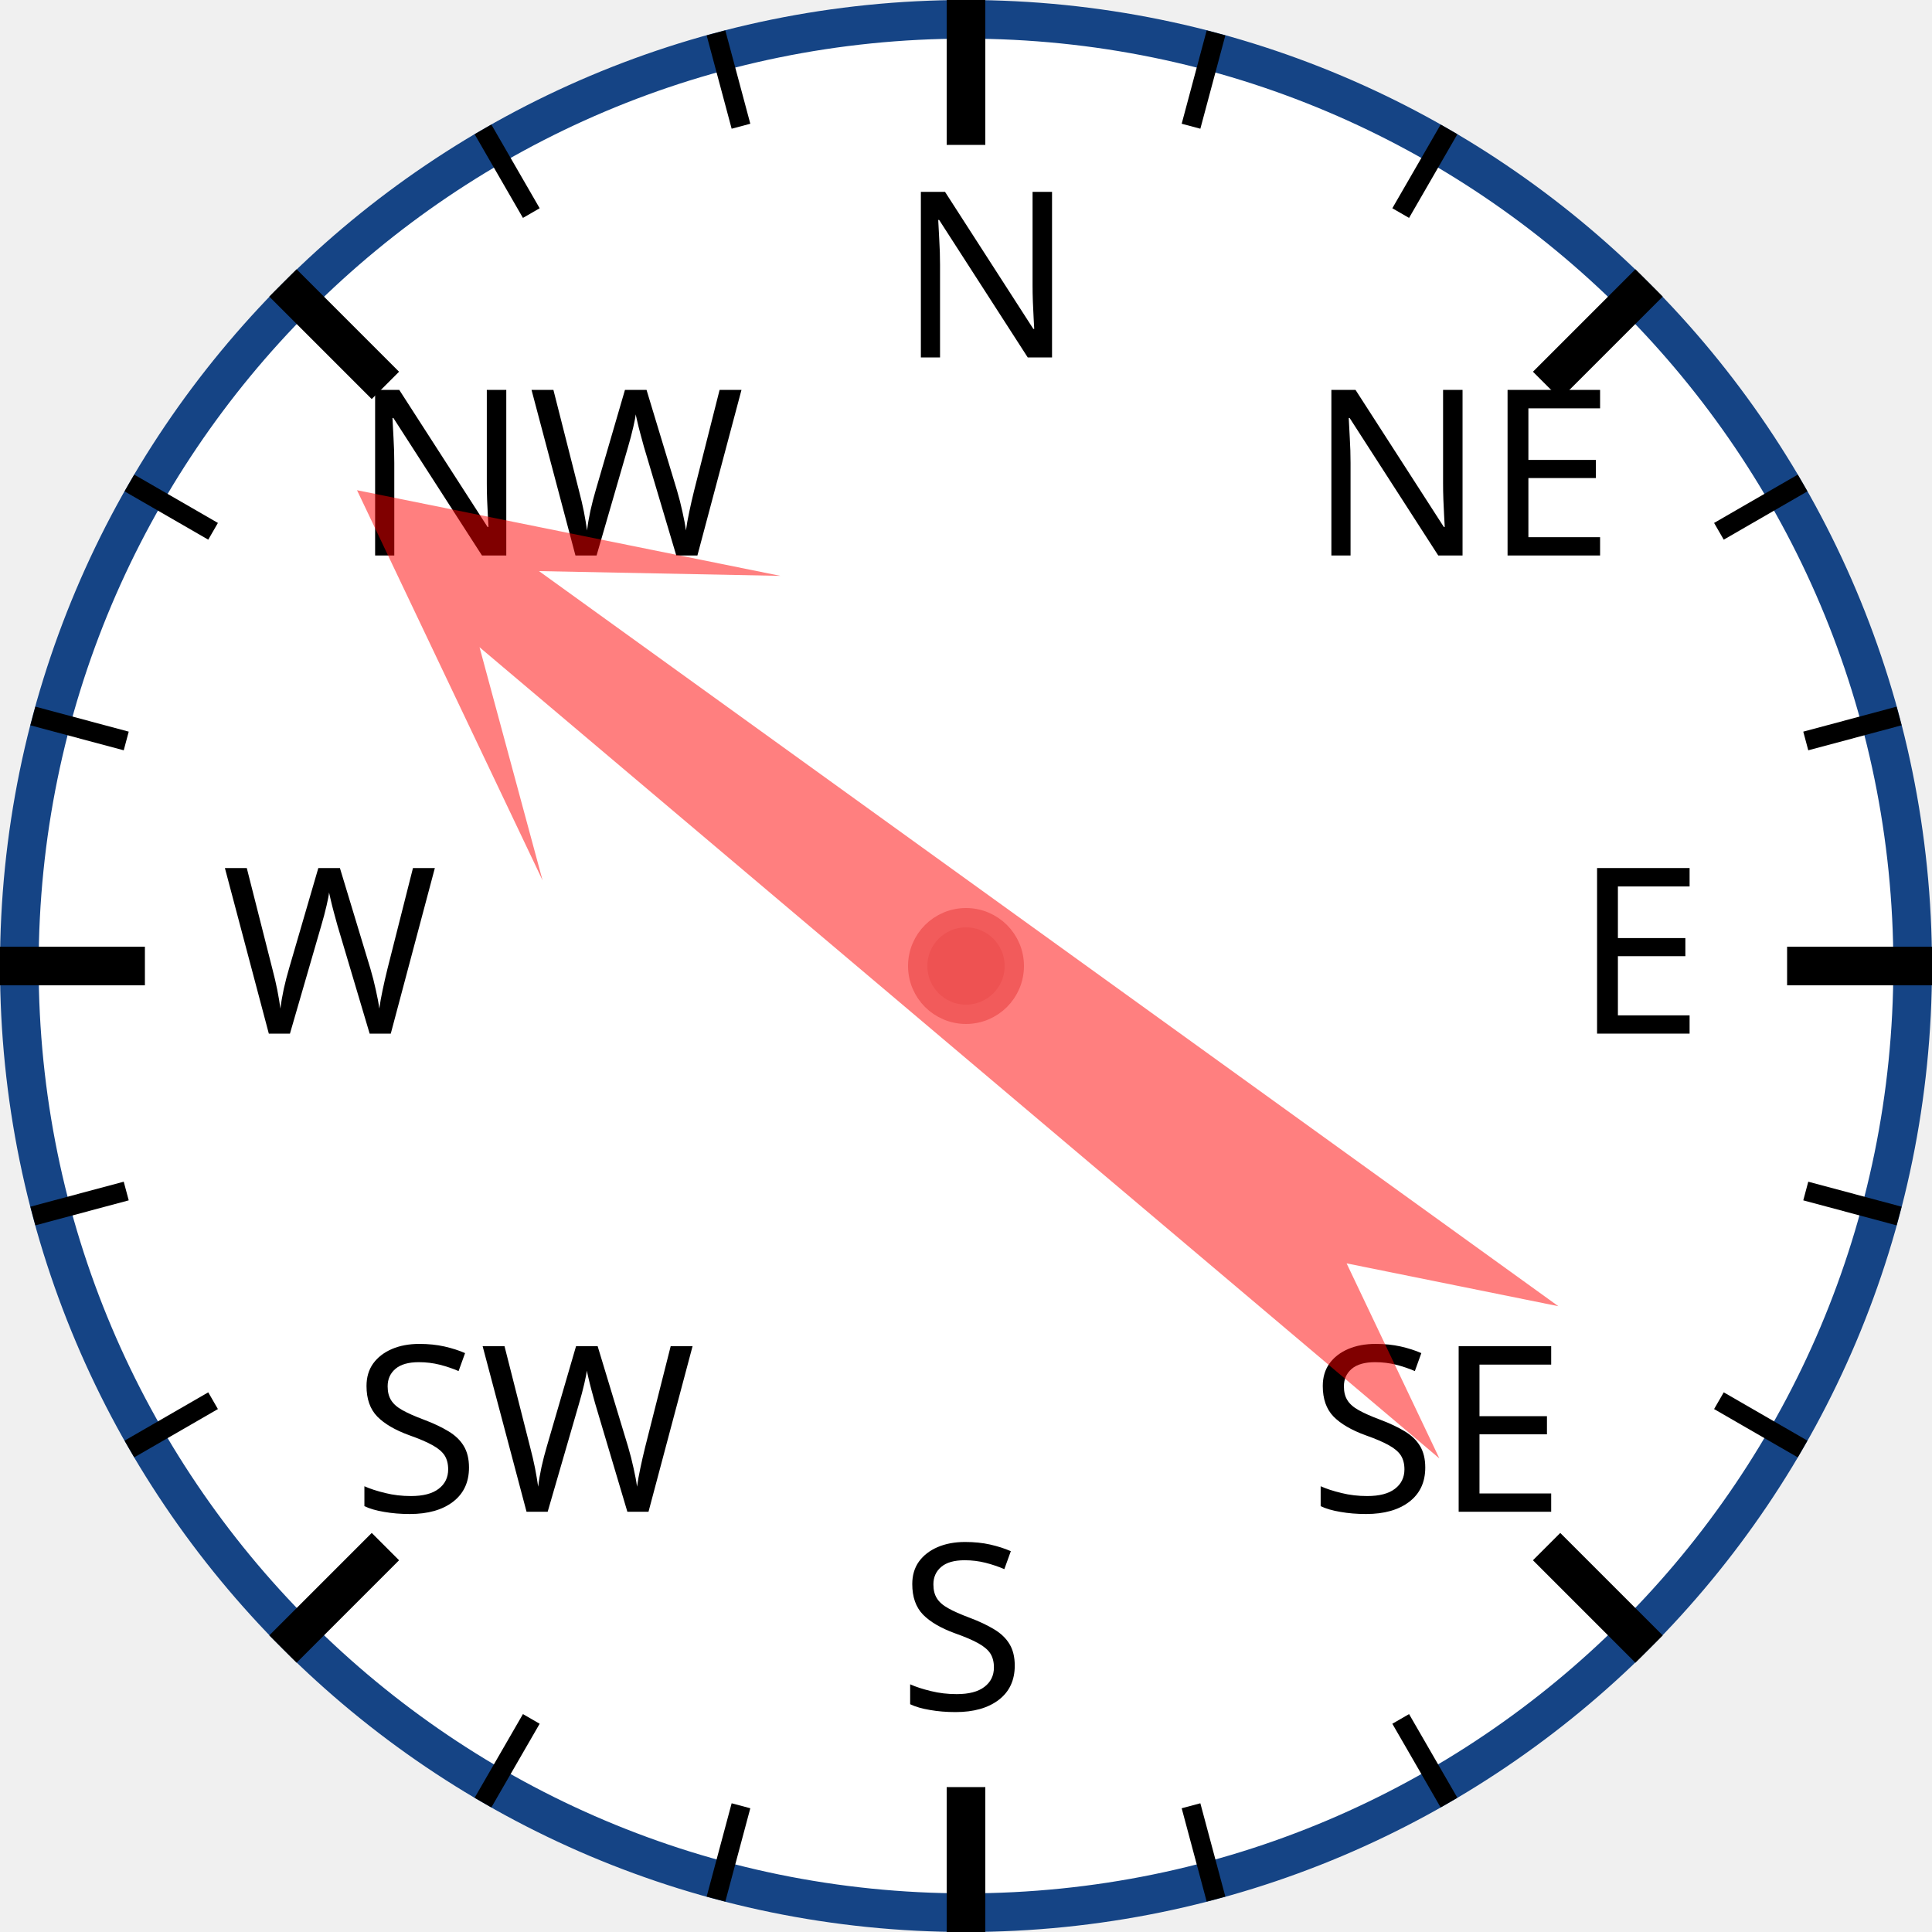
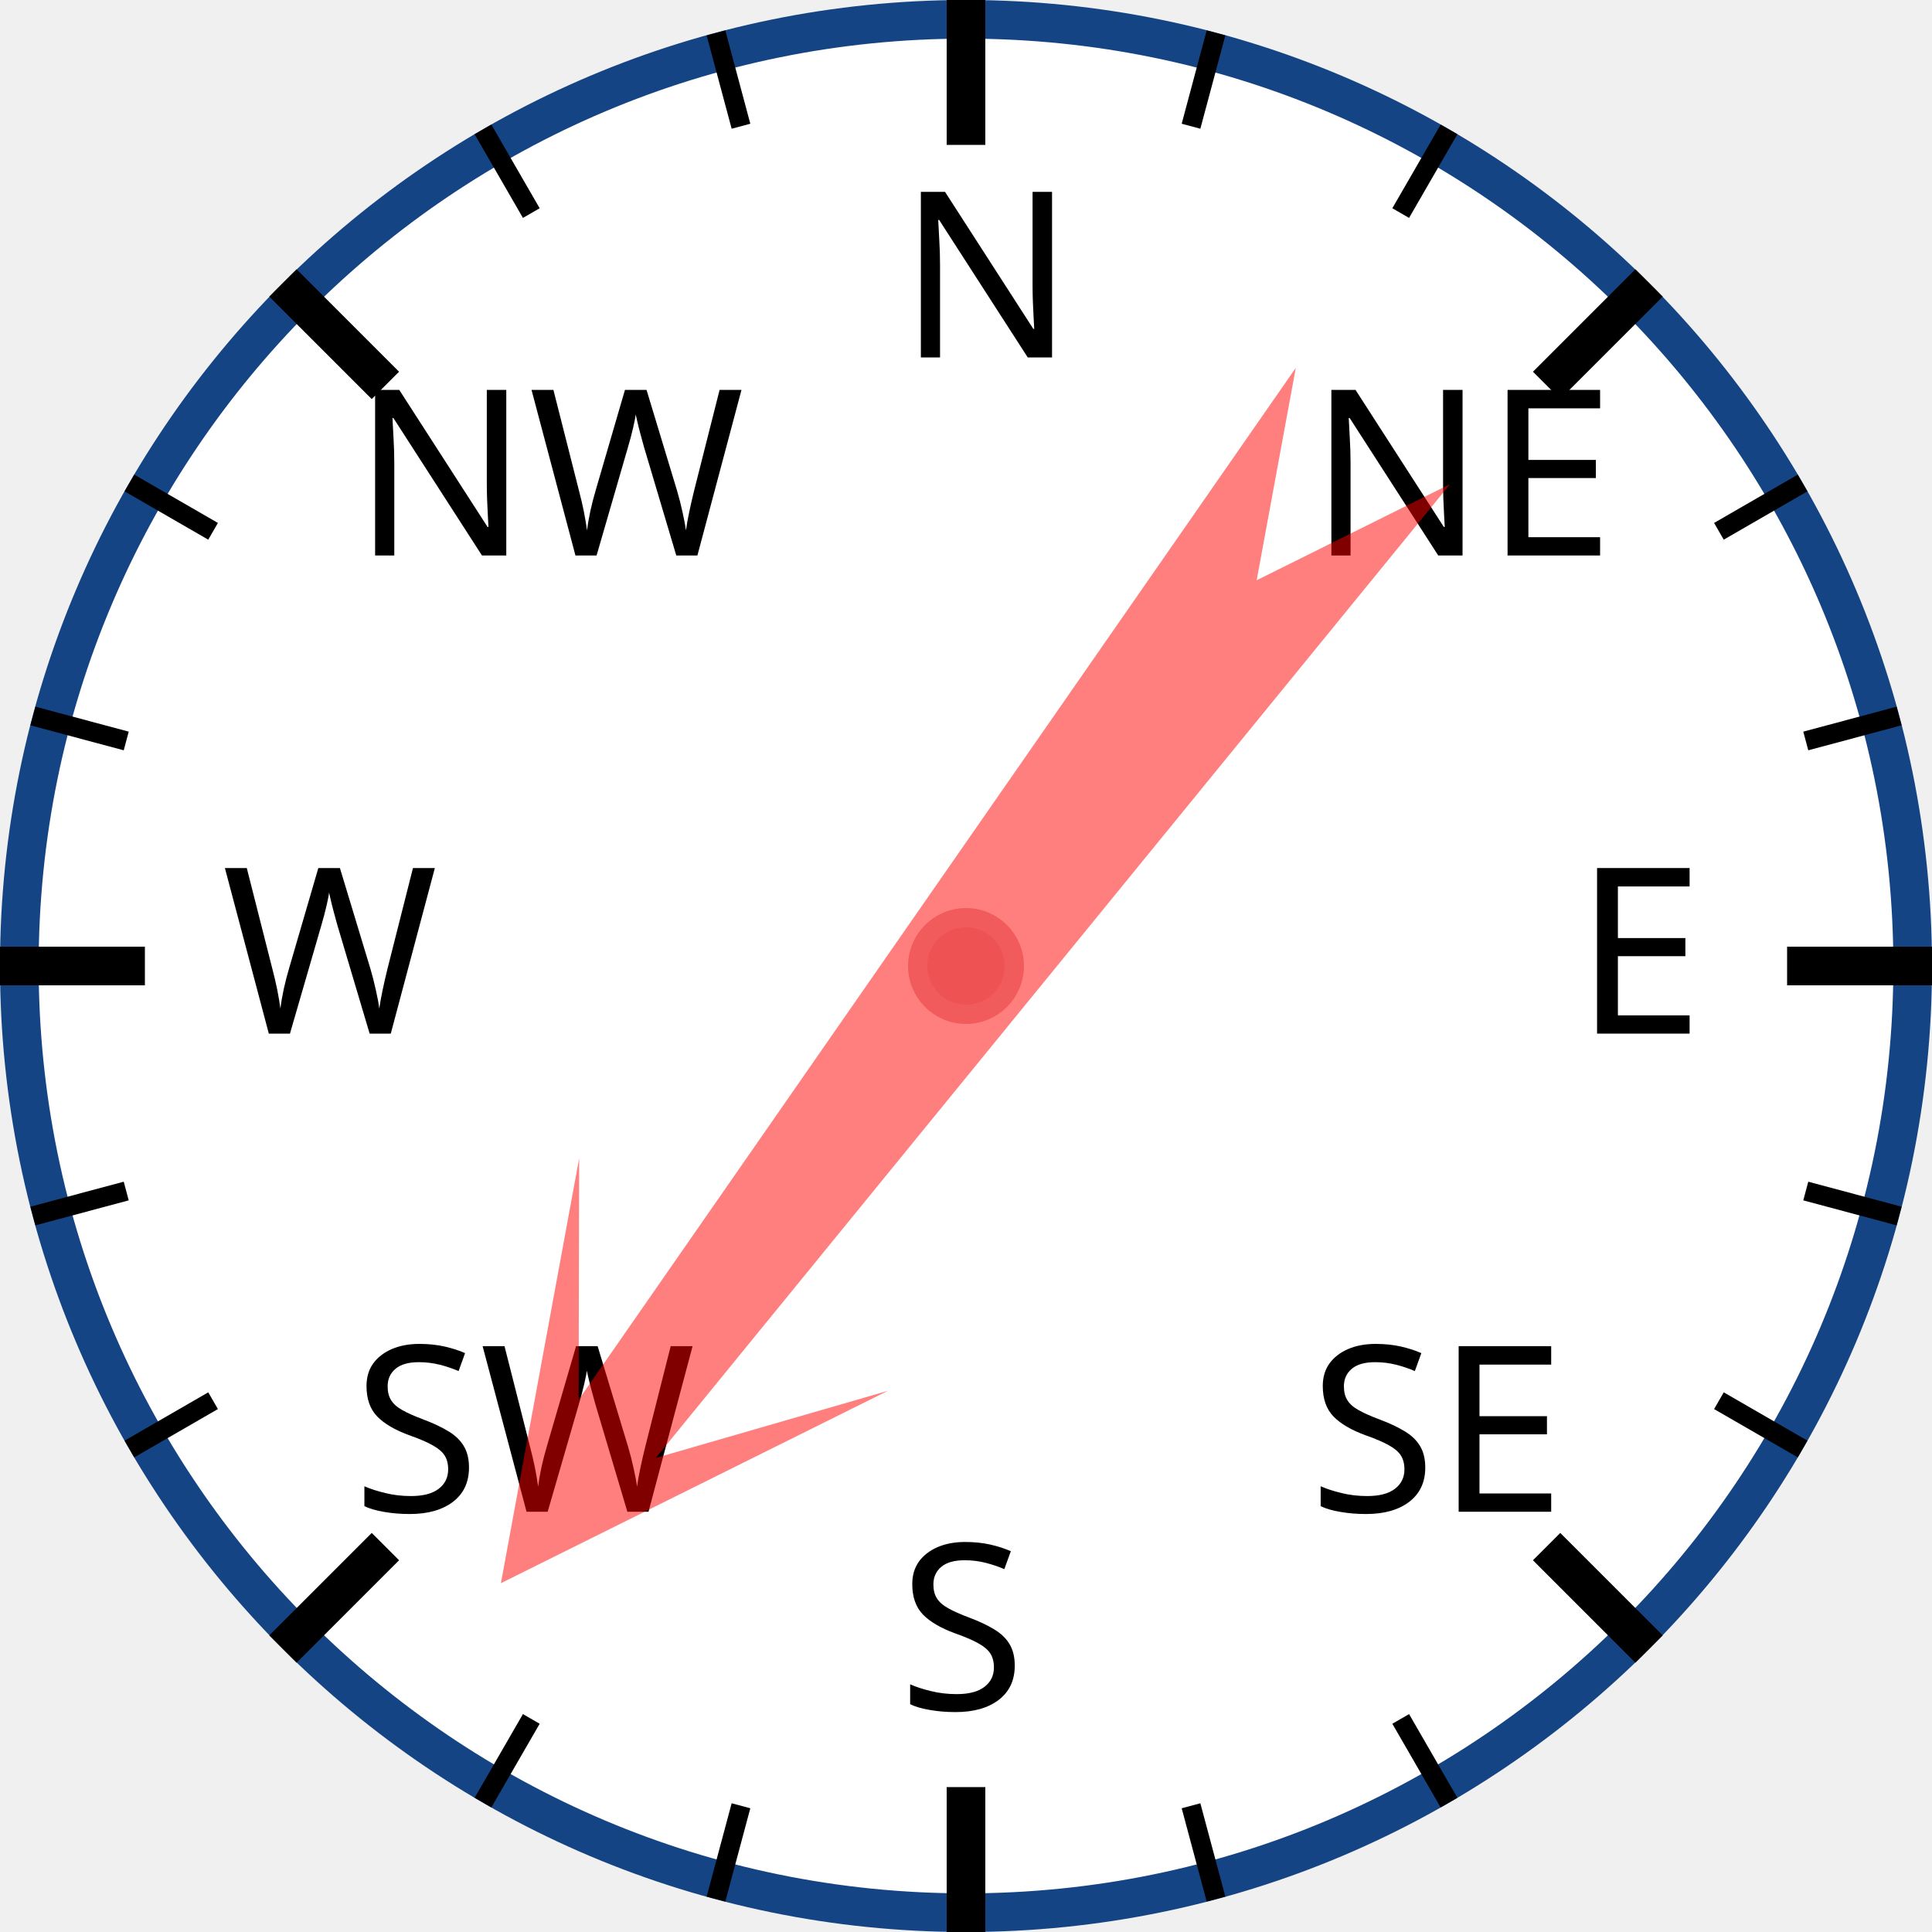
<svg xmlns="http://www.w3.org/2000/svg" width="120px" height="120px" viewBox="0 0 200 200">
  <circle cx="100" cy="100" r="98" style="fill: white; stroke: #154485; stroke-width: 4;" />
  <text x="93.0" y="37.0" style="font-family: sans-serif; font-size: 18pt;">N</text>
  <line x1="100.0" y1="0.0" x2="100.0" y2="15.0" style="stroke: black; stroke-width: 4;" />
  <line x1="74.118" y1="3.407" x2="76.706" y2="13.067" style="stroke: black; stroke-width: 2;" />
  <line x1="50" y1="13.397" x2="55" y2="22.058" style="stroke: black; stroke-width: 2;" />
  <text x="36.503" y="57.503" style="font-family: sans-serif; font-size: 18pt;">NW</text>
  <line x1="29.289" y1="29.289" x2="39.896" y2="39.896" style="stroke: black; stroke-width: 4;" />
  <line x1="13.397" y1="50" x2="22.058" y2="55" style="stroke: black; stroke-width: 2;" />
  <line x1="3.407" y1="74.118" x2="13.067" y2="76.706" style="stroke: black; stroke-width: 2;" />
  <text x="23.0" y="107.0" style="font-family: sans-serif; font-size: 18pt;">W</text>
  <line x1="0.0" y1="100.0" x2="15.0" y2="100.0" style="stroke: black; stroke-width: 4;" />
  <line x1="3.407" y1="125.882" x2="13.067" y2="123.294" style="stroke: black; stroke-width: 2;" />
  <line x1="13.397" y1="150" x2="22.058" y2="145" style="stroke: black; stroke-width: 2;" />
  <text x="36.503" y="156.497" style="font-family: sans-serif; font-size: 18pt;">SW</text>
  <line x1="29.289" y1="170.711" x2="39.896" y2="160.104" style="stroke: black; stroke-width: 4;" />
  <line x1="50" y1="186.603" x2="55" y2="177.942" style="stroke: black; stroke-width: 2;" />
  <line x1="74.118" y1="196.593" x2="76.706" y2="186.933" style="stroke: black; stroke-width: 2;" />
  <text x="93" y="177.0" style="font-family: sans-serif; font-size: 18pt;">S</text>
  <line x1="100" y1="200.0" x2="100" y2="185.0" style="stroke: black; stroke-width: 4;" />
  <line x1="125.882" y1="196.593" x2="123.294" y2="186.933" style="stroke: black; stroke-width: 2;" />
  <line x1="150.0" y1="186.603" x2="145.0" y2="177.942" style="stroke: black; stroke-width: 2;" />
  <text x="135.497" y="156.497" style="font-family: sans-serif; font-size: 18pt;">SE</text>
  <line x1="170.711" y1="170.711" x2="160.104" y2="160.104" style="stroke: black; stroke-width: 4;" />
  <line x1="186.603" y1="150" x2="177.942" y2="145" style="stroke: black; stroke-width: 2;" />
  <line x1="196.593" y1="125.882" x2="186.933" y2="123.294" style="stroke: black; stroke-width: 2;" />
  <text x="163.0" y="107" style="font-family: sans-serif; font-size: 18pt;">E</text>
  <line x1="200.0" y1="100" x2="185.0" y2="100" style="stroke: black; stroke-width: 4;" />
  <line x1="196.593" y1="74.118" x2="186.933" y2="76.706" style="stroke: black; stroke-width: 2;" />
  <line x1="186.603" y1="50" x2="177.942" y2="55" style="stroke: black; stroke-width: 2;" />
  <text x="135.497" y="57.503" style="font-family: sans-serif; font-size: 18pt;">NE</text>
  <line x1="170.711" y1="29.289" x2="160.104" y2="39.896" style="stroke: black; stroke-width: 4;" />
  <line x1="150" y1="13.397" x2="145" y2="22.058" style="stroke: black; stroke-width: 2;" />
  <line x1="125.882" y1="3.407" x2="123.294" y2="13.067" style="stroke: black; stroke-width: 2;" />
-   <polygon points="100 20 120 60 105 40 110 170 100 150 90 170 95 40 80 60" style="fill: red; fill-opacity: 0.5;" transform="rotate(308,100,100)" />
+   <polygon points="100 20 120 60 105 40 110 170 100 150 90 170 95 40 80 60" style="fill: red; fill-opacity: 0.5;" transform="rotate(217,100,100)" />
  <circle cx="100" cy="100" r="5" style="fill: #EE5252; stroke: #F25B5B; stroke-width: 2;" />
</svg>
